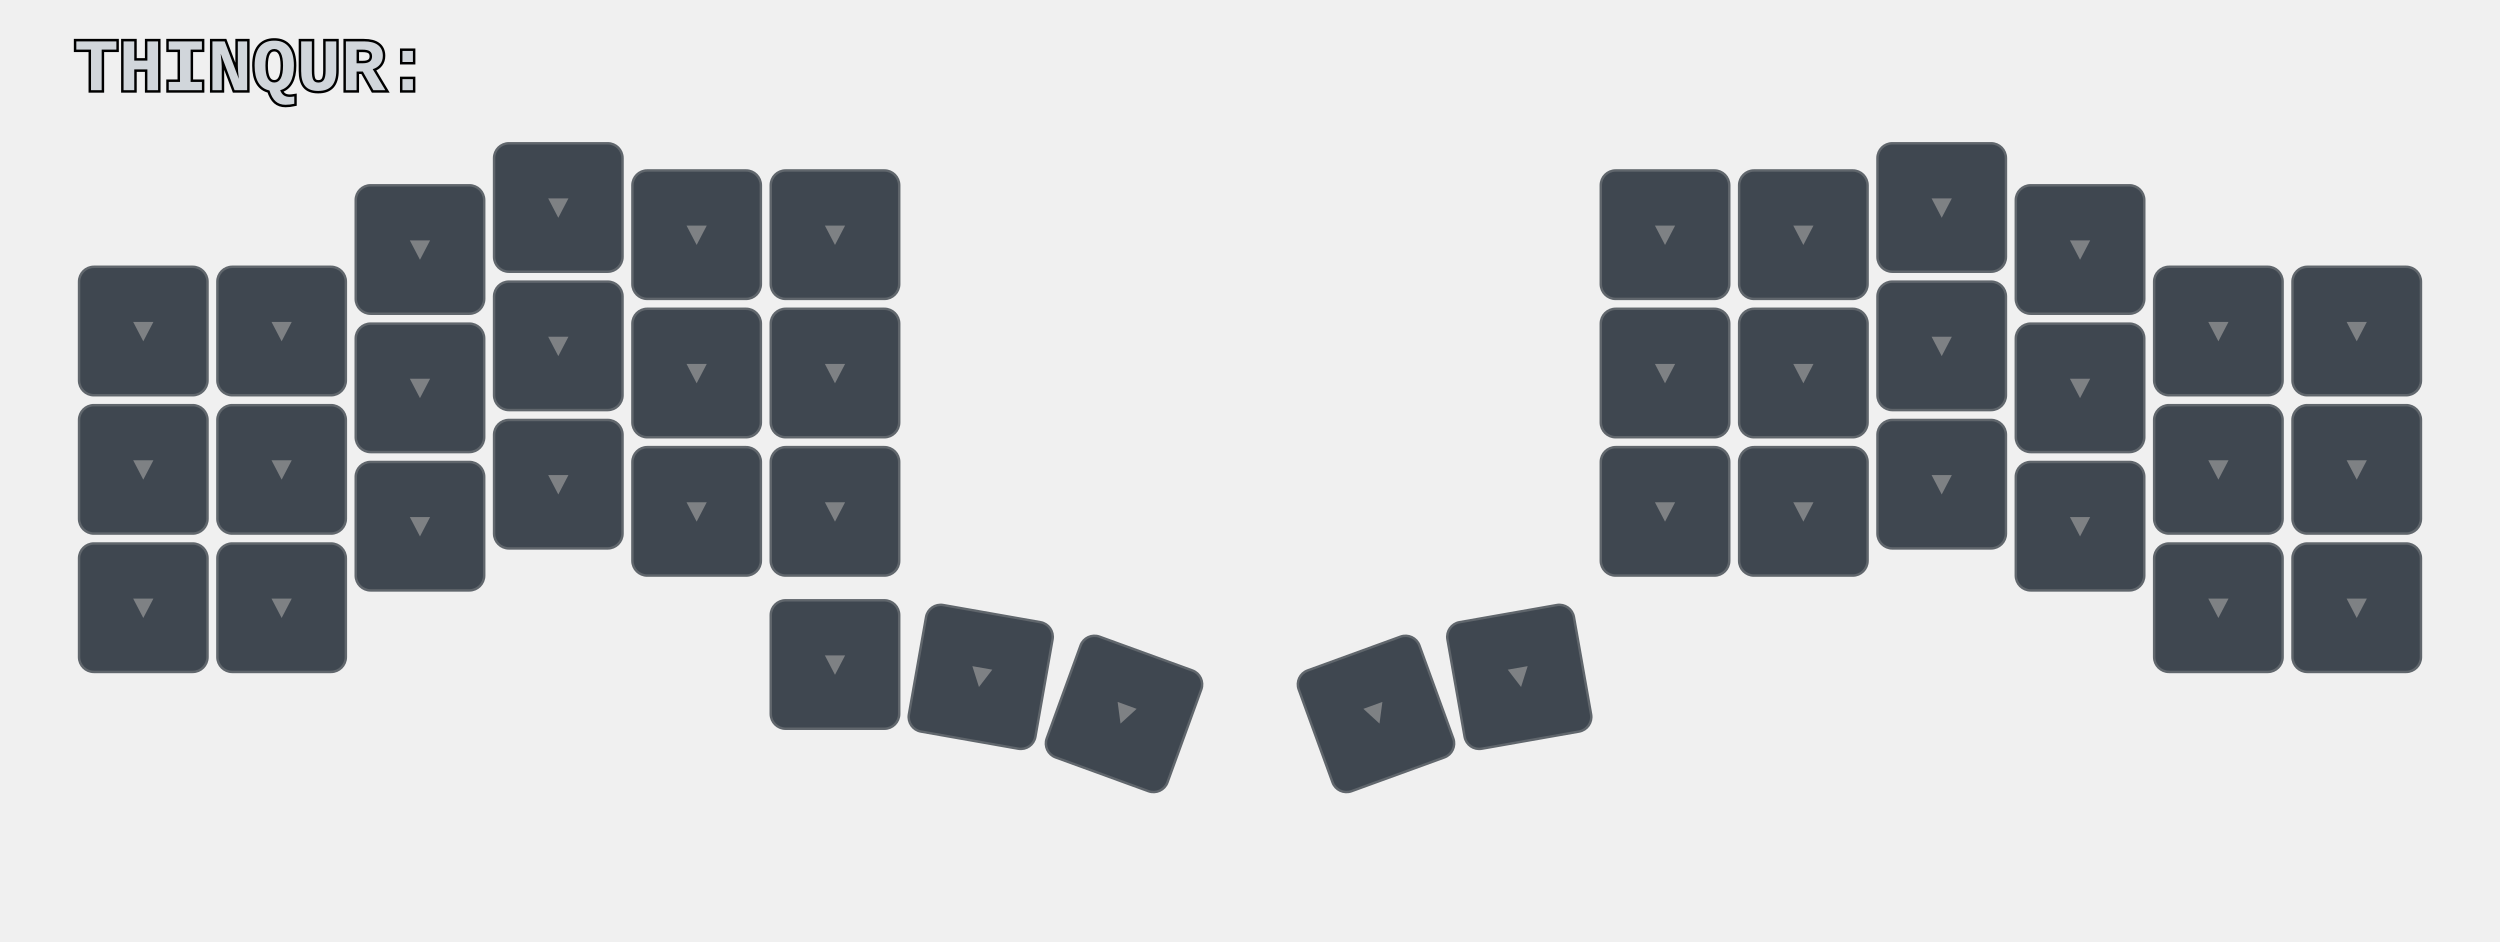
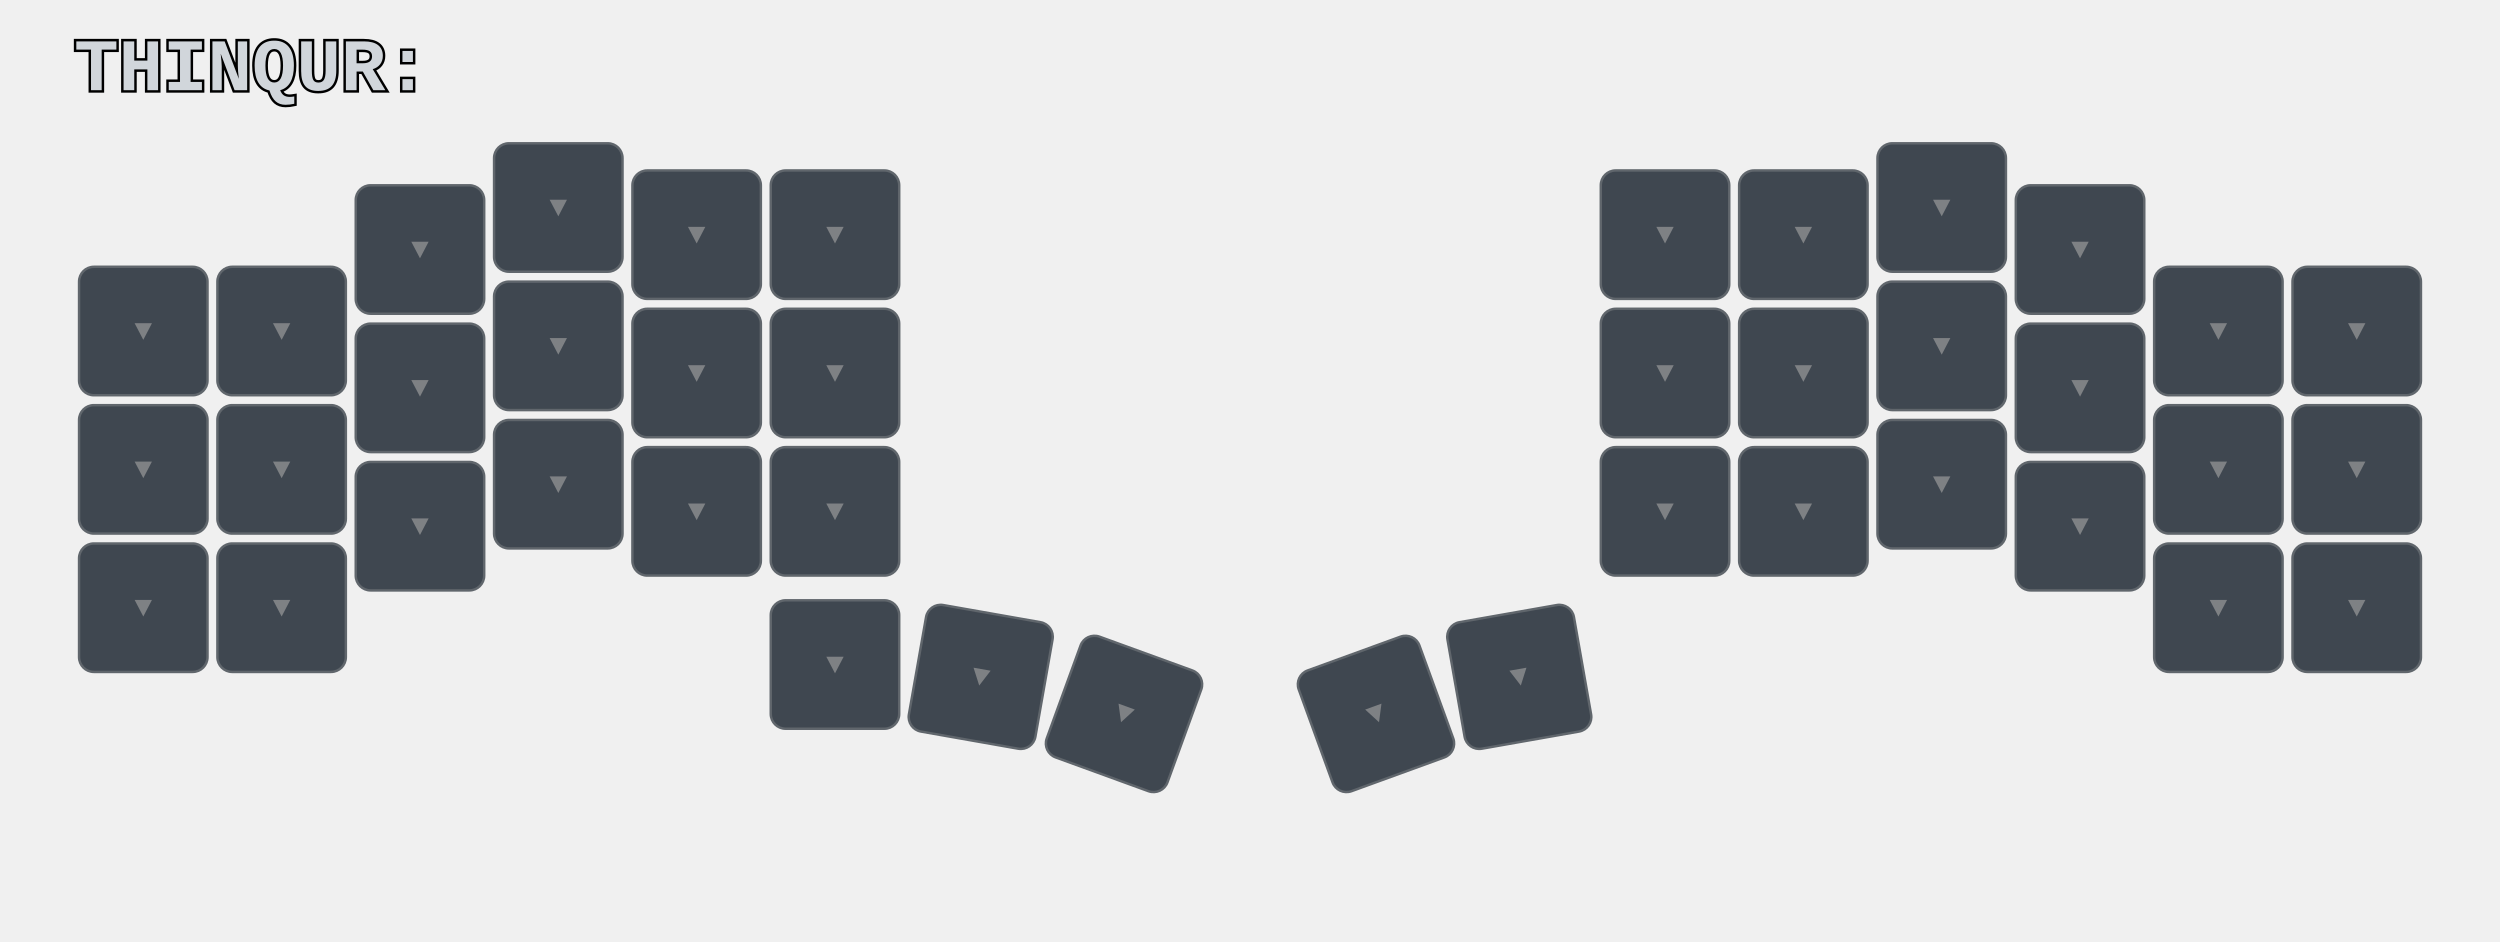
<svg xmlns="http://www.w3.org/2000/svg" width="1012" height="381" viewBox="0 0 1012 381" class="keymap">
  <defs>/* start glyphs */
<svg id="mdi:arrow-bottom-left">
      <svg id="mdi-arrow-bottom-left" viewBox="0 0 24 24">
        <path d="M19,6.41L17.59,5L7,15.59V9H5V19H15V17H8.41L19,6.41Z" />
      </svg>
    </svg>
    <svg id="mdi:arrow-bottom-right">
      <svg id="mdi-arrow-bottom-right" viewBox="0 0 24 24">
        <path d="M5,6.41L6.41,5L17,15.59V9H19V19H9V17H15.59L5,6.41Z" />
      </svg>
    </svg>
    <svg id="mdi:arrow-left">
      <svg id="mdi-arrow-left" viewBox="0 0 24 24">
        <path d="M20,11V13H8L13.5,18.5L12.08,19.92L4.16,12L12.08,4.08L13.5,5.5L8,11H20Z" />
      </svg>
    </svg>
    <svg id="mdi:arrow-right">
      <svg id="mdi-arrow-right" viewBox="0 0 24 24">
        <path d="M4,11V13H16L10.5,18.5L11.92,19.92L19.84,12L11.92,4.08L10.5,5.5L16,11H4Z" />
      </svg>
    </svg>
    <svg id="mdi:arrow-top-left">
      <svg id="mdi-arrow-top-left" viewBox="0 0 24 24">
        <path d="M19,17.59L17.59,19L7,8.41V15H5V5H15V7H8.41L19,17.59Z" />
      </svg>
    </svg>
    <svg id="mdi:arrow-top-right">
      <svg id="mdi-arrow-top-right" viewBox="0 0 24 24">
        <path d="M5,17.59L15.59,7H9V5H19V15H17V8.41L6.41,19L5,17.59Z" />
      </svg>
    </svg>
  </defs>/* end glyphs */
<style>/* inherit to force styles through use tags */
svg path {
    fill: inherit;
}

/* font and background color specifications */
svg.keymap {
    font-family: Monaspace Krypton,Consolas,Liberation Mono,Menlo,monospace;
-     font-size: 14px;
+     font-size: 12px;
    font-kerning: normal;
    text-rendering: optimizeLegibility;
    fill: #24292e;
}

/* default key styling */
rect.key {
    fill: #f6f8fa;
    stroke: #c9cccf;
    stroke-width: 1;
}

/* default key side styling, only used is draw_key_sides is set */
rect.side {
    filter: brightness(90%);
}

/* color accent for combo boxes */
rect.combo, rect.combo-separate {
    fill: #cdf;
}

/* color accent for held keys */
rect.held, rect.combo.held {
    fill: #fdd;
}

/* color accent for ghost (optional) keys */
rect.ghost, rect.combo.ghost {
    stroke-dasharray: 4, 4;
    stroke-width: 2;
}

text {
    text-anchor: middle;
    dominant-baseline: middle;
}

/* styling for layer labels */
text.label {
 font-size: 30px;
    font-weight: bold;
    text-anchor: start;
    stroke: white;
    stroke-width: 2;
    paint-order: stroke;
}

/* styling for combo tap, and key hold/shifted label text */
text.combo, text.hold, text.shifted {
    font-size: 11px;
}

text.hold {
    text-anchor: middle;
    dominant-baseline: auto;
}

text.shifted {
    text-anchor: middle;
    dominant-baseline: hanging;
}

/* styling for hold/shifted label text in combo box */
text.combo.hold, text.combo.shifted {
    font-size: 8px;
}

/* lighter symbol for transparent keys */
text.trans {
    fill: #7b7e81;
}

/* styling for combo dendrons */
path.combo {
    stroke-width: 1;
    stroke: gray;
    fill: none;
}

/* Start Tabler Icons Cleanup */
/* cannot use height/width with glyphs */
.icon-tabler &gt; path {
    fill: inherit;
    stroke: inherit;
    stroke-width: 2;
}
/* hide tabler's default box */
.icon-tabler &gt; path[stroke="none"][fill="none"] {
    visibility: hidden;
}
/* End Tabler Icons Cleanup */

svg.keymap { fill: #d1d6db; }
rect.key { fill: #3f4750; }
rect.key, rect.combo { stroke: #60666c; }
rect.combo, rect.combo-separate { fill: #1f3d7a; }
rect.held, rect.combo.held { fill: #854747; }
text.label, text.footer { stroke: black; }
text.trans { fill: #7e8184; }
path.combo { stroke: #7f7f7f; }
</style>
  <g transform="translate(30, 0)" class="layer-THINQUR">
    <text x="0" y="28" class="label" id="THINQUR">THINQUR:</text>
    <g transform="translate(0, 56)">
      <g transform="translate(28, 78)" class="key trans keypos-0">
        <rect rx="6" ry="6" x="-26" y="-26" width="52" height="52" class="key trans" />
        <text x="0" y="0" class="key trans tap">▼</text>
      </g>
      <g transform="translate(84, 78)" class="key trans keypos-1">
        <rect rx="6" ry="6" x="-26" y="-26" width="52" height="52" class="key trans" />
        <text x="0" y="0" class="key trans tap">▼</text>
      </g>
      <g transform="translate(140, 45)" class="key trans keypos-2">
        <rect rx="6" ry="6" x="-26" y="-26" width="52" height="52" class="key trans" />
        <text x="0" y="0" class="key trans tap">▼</text>
      </g>
      <g transform="translate(196, 28)" class="key trans keypos-3">
        <rect rx="6" ry="6" x="-26" y="-26" width="52" height="52" class="key trans" />
        <text x="0" y="0" class="key trans tap">▼</text>
      </g>
      <g transform="translate(252, 39)" class="key trans keypos-4">
        <rect rx="6" ry="6" x="-26" y="-26" width="52" height="52" class="key trans" />
        <text x="0" y="0" class="key trans tap">▼</text>
      </g>
      <g transform="translate(308, 39)" class="key trans keypos-5">
        <rect rx="6" ry="6" x="-26" y="-26" width="52" height="52" class="key trans" />
        <text x="0" y="0" class="key trans tap">▼</text>
      </g>
      <g transform="translate(644, 39)" class="key trans keypos-6">
        <rect rx="6" ry="6" x="-26" y="-26" width="52" height="52" class="key trans" />
        <text x="0" y="0" class="key trans tap">▼</text>
      </g>
      <g transform="translate(700, 39)" class="key trans keypos-7">
        <rect rx="6" ry="6" x="-26" y="-26" width="52" height="52" class="key trans" />
        <text x="0" y="0" class="key trans tap">▼</text>
      </g>
      <g transform="translate(756, 28)" class="key trans keypos-8">
        <rect rx="6" ry="6" x="-26" y="-26" width="52" height="52" class="key trans" />
        <text x="0" y="0" class="key trans tap">▼</text>
      </g>
      <g transform="translate(812, 45)" class="key trans keypos-9">
        <rect rx="6" ry="6" x="-26" y="-26" width="52" height="52" class="key trans" />
        <text x="0" y="0" class="key trans tap">▼</text>
      </g>
      <g transform="translate(868, 78)" class="key trans keypos-10">
        <rect rx="6" ry="6" x="-26" y="-26" width="52" height="52" class="key trans" />
        <text x="0" y="0" class="key trans tap">▼</text>
      </g>
      <g transform="translate(924, 78)" class="key trans keypos-11">
        <rect rx="6" ry="6" x="-26" y="-26" width="52" height="52" class="key trans" />
        <text x="0" y="0" class="key trans tap">▼</text>
      </g>
      <g transform="translate(28, 134)" class="key trans keypos-12">
        <rect rx="6" ry="6" x="-26" y="-26" width="52" height="52" class="key trans" />
        <text x="0" y="0" class="key trans tap">▼</text>
      </g>
      <g transform="translate(84, 134)" class="key trans keypos-13">
        <rect rx="6" ry="6" x="-26" y="-26" width="52" height="52" class="key trans" />
        <text x="0" y="0" class="key trans tap">▼</text>
      </g>
      <g transform="translate(140, 101)" class="key trans keypos-14">
        <rect rx="6" ry="6" x="-26" y="-26" width="52" height="52" class="key trans" />
        <text x="0" y="0" class="key trans tap">▼</text>
      </g>
      <g transform="translate(196, 84)" class="key trans keypos-15">
        <rect rx="6" ry="6" x="-26" y="-26" width="52" height="52" class="key trans" />
        <text x="0" y="0" class="key trans tap">▼</text>
      </g>
      <g transform="translate(252, 95)" class="key trans keypos-16">
        <rect rx="6" ry="6" x="-26" y="-26" width="52" height="52" class="key trans" />
        <text x="0" y="0" class="key trans tap">▼</text>
      </g>
      <g transform="translate(308, 95)" class="key trans keypos-17">
        <rect rx="6" ry="6" x="-26" y="-26" width="52" height="52" class="key trans" />
        <text x="0" y="0" class="key trans tap">▼</text>
      </g>
      <g transform="translate(644, 95)" class="key trans keypos-18">
        <rect rx="6" ry="6" x="-26" y="-26" width="52" height="52" class="key trans" />
        <text x="0" y="0" class="key trans tap">▼</text>
      </g>
      <g transform="translate(700, 95)" class="key trans keypos-19">
        <rect rx="6" ry="6" x="-26" y="-26" width="52" height="52" class="key trans" />
        <text x="0" y="0" class="key trans tap">▼</text>
      </g>
      <g transform="translate(756, 84)" class="key trans keypos-20">
        <rect rx="6" ry="6" x="-26" y="-26" width="52" height="52" class="key trans" />
        <text x="0" y="0" class="key trans tap">▼</text>
      </g>
      <g transform="translate(812, 101)" class="key trans keypos-21">
        <rect rx="6" ry="6" x="-26" y="-26" width="52" height="52" class="key trans" />
        <text x="0" y="0" class="key trans tap">▼</text>
      </g>
      <g transform="translate(868, 134)" class="key trans keypos-22">
        <rect rx="6" ry="6" x="-26" y="-26" width="52" height="52" class="key trans" />
        <text x="0" y="0" class="key trans tap">▼</text>
      </g>
      <g transform="translate(924, 134)" class="key trans keypos-23">
        <rect rx="6" ry="6" x="-26" y="-26" width="52" height="52" class="key trans" />
        <text x="0" y="0" class="key trans tap">▼</text>
      </g>
      <g transform="translate(28, 190)" class="key trans keypos-24">
        <rect rx="6" ry="6" x="-26" y="-26" width="52" height="52" class="key trans" />
        <text x="0" y="0" class="key trans tap">▼</text>
      </g>
      <g transform="translate(84, 190)" class="key trans keypos-25">
        <rect rx="6" ry="6" x="-26" y="-26" width="52" height="52" class="key trans" />
        <text x="0" y="0" class="key trans tap">▼</text>
      </g>
      <g transform="translate(140, 157)" class="key trans keypos-26">
        <rect rx="6" ry="6" x="-26" y="-26" width="52" height="52" class="key trans" />
        <text x="0" y="0" class="key trans tap">▼</text>
      </g>
      <g transform="translate(196, 140)" class="key trans keypos-27">
        <rect rx="6" ry="6" x="-26" y="-26" width="52" height="52" class="key trans" />
        <text x="0" y="0" class="key trans tap">▼</text>
      </g>
      <g transform="translate(252, 151)" class="key trans keypos-28">
        <rect rx="6" ry="6" x="-26" y="-26" width="52" height="52" class="key trans" />
        <text x="0" y="0" class="key trans tap">▼</text>
      </g>
      <g transform="translate(308, 151)" class="key trans keypos-29">
        <rect rx="6" ry="6" x="-26" y="-26" width="52" height="52" class="key trans" />
        <text x="0" y="0" class="key trans tap">▼</text>
      </g>
      <g transform="translate(644, 151)" class="key trans keypos-30">
        <rect rx="6" ry="6" x="-26" y="-26" width="52" height="52" class="key trans" />
        <text x="0" y="0" class="key trans tap">▼</text>
      </g>
      <g transform="translate(700, 151)" class="key trans keypos-31">
        <rect rx="6" ry="6" x="-26" y="-26" width="52" height="52" class="key trans" />
        <text x="0" y="0" class="key trans tap">▼</text>
      </g>
      <g transform="translate(756, 140)" class="key trans keypos-32">
        <rect rx="6" ry="6" x="-26" y="-26" width="52" height="52" class="key trans" />
        <text x="0" y="0" class="key trans tap">▼</text>
      </g>
      <g transform="translate(812, 157)" class="key trans keypos-33">
        <rect rx="6" ry="6" x="-26" y="-26" width="52" height="52" class="key trans" />
        <text x="0" y="0" class="key trans tap">▼</text>
      </g>
      <g transform="translate(868, 190)" class="key trans keypos-34">
        <rect rx="6" ry="6" x="-26" y="-26" width="52" height="52" class="key trans" />
        <text x="0" y="0" class="key trans tap">▼</text>
      </g>
      <g transform="translate(924, 190)" class="key trans keypos-35">
        <rect rx="6" ry="6" x="-26" y="-26" width="52" height="52" class="key trans" />
        <text x="0" y="0" class="key trans tap">▼</text>
      </g>
      <g transform="translate(308, 213)" class="key trans keypos-36">
        <rect rx="6" ry="6" x="-26" y="-26" width="52" height="52" class="key trans" />
        <text x="0" y="0" class="key trans tap">▼</text>
      </g>
      <g transform="translate(367, 218) rotate(10.0)" class="key trans keypos-37">
        <rect rx="6" ry="6" x="-26" y="-26" width="52" height="52" class="key trans" />
        <text x="0" y="0" class="key trans tap">▼</text>
      </g>
      <g transform="translate(425, 233) rotate(20.0)" class="key trans keypos-38">
        <rect rx="6" ry="6" x="-26" y="-26" width="52" height="52" class="key trans" />
        <text x="0" y="0" class="key trans tap">▼</text>
      </g>
      <g transform="translate(527, 233) rotate(-20.0)" class="key trans keypos-39">
        <rect rx="6" ry="6" x="-26" y="-26" width="52" height="52" class="key trans" />
        <text x="0" y="0" class="key trans tap">▼</text>
      </g>
      <g transform="translate(585, 218) rotate(-10.0)" class="key trans keypos-40">
        <rect rx="6" ry="6" x="-26" y="-26" width="52" height="52" class="key trans" />
        <text x="0" y="0" class="key trans tap">▼</text>
      </g>
    </g>
  </g>
</svg>
